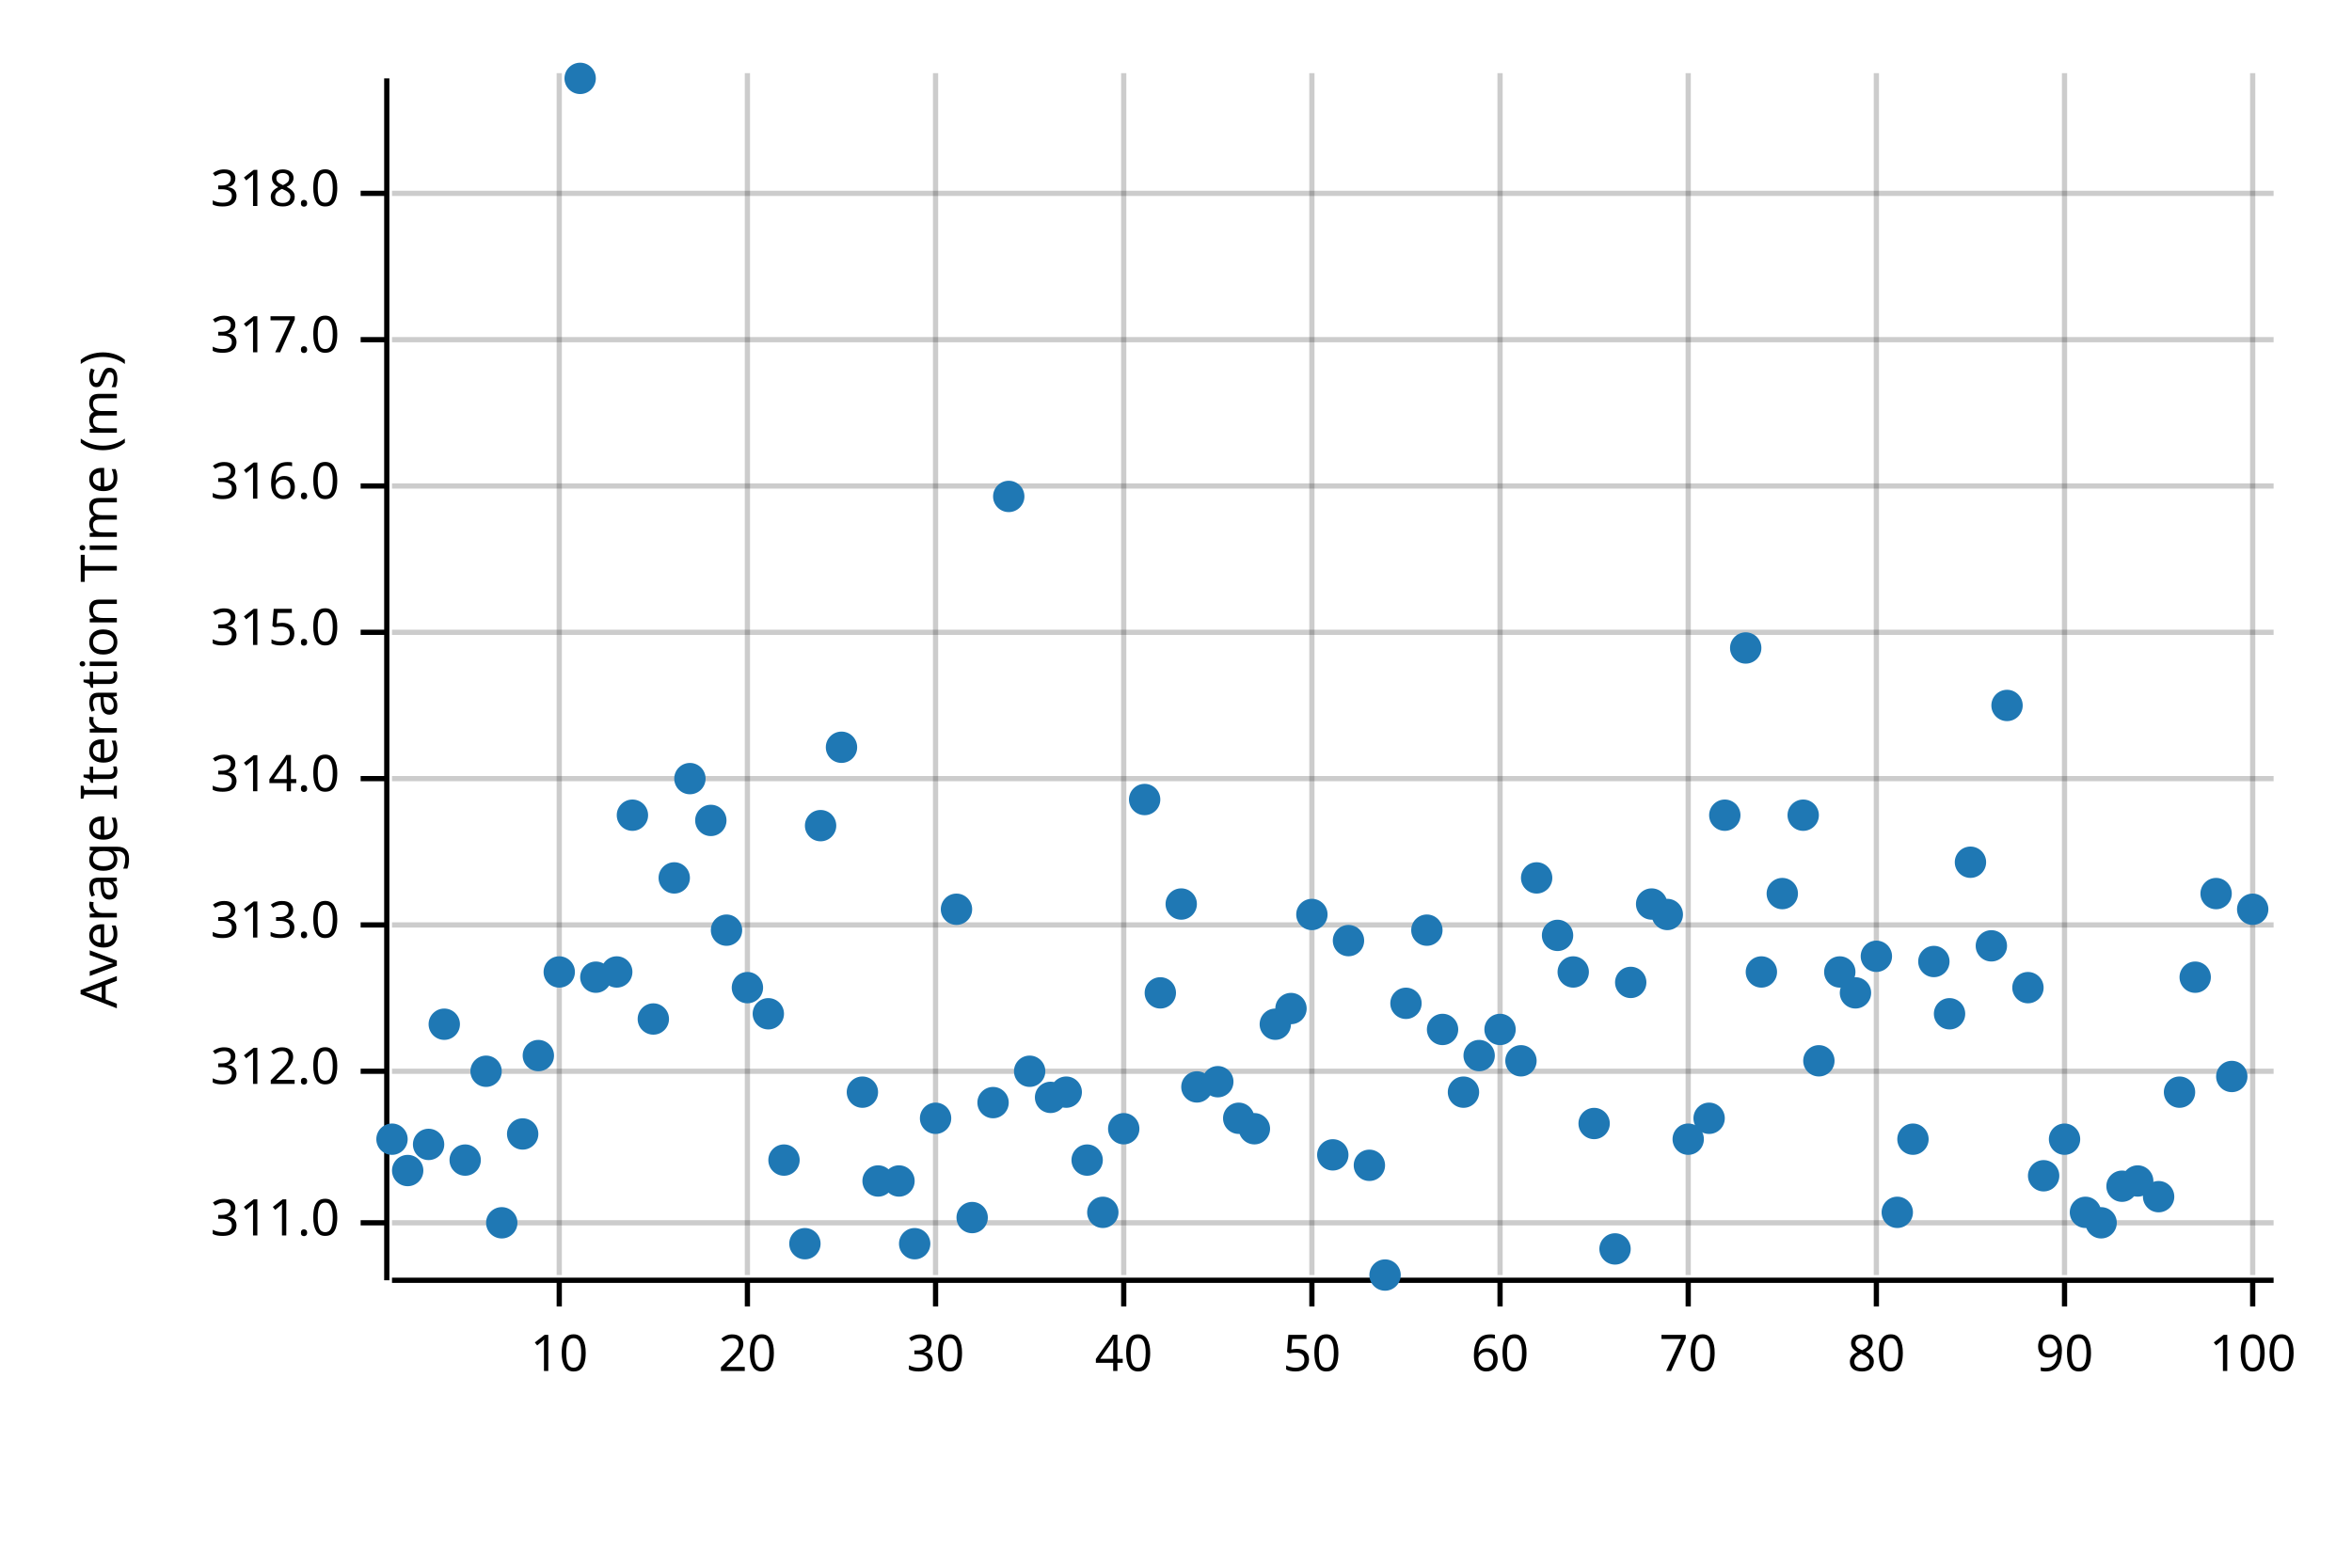
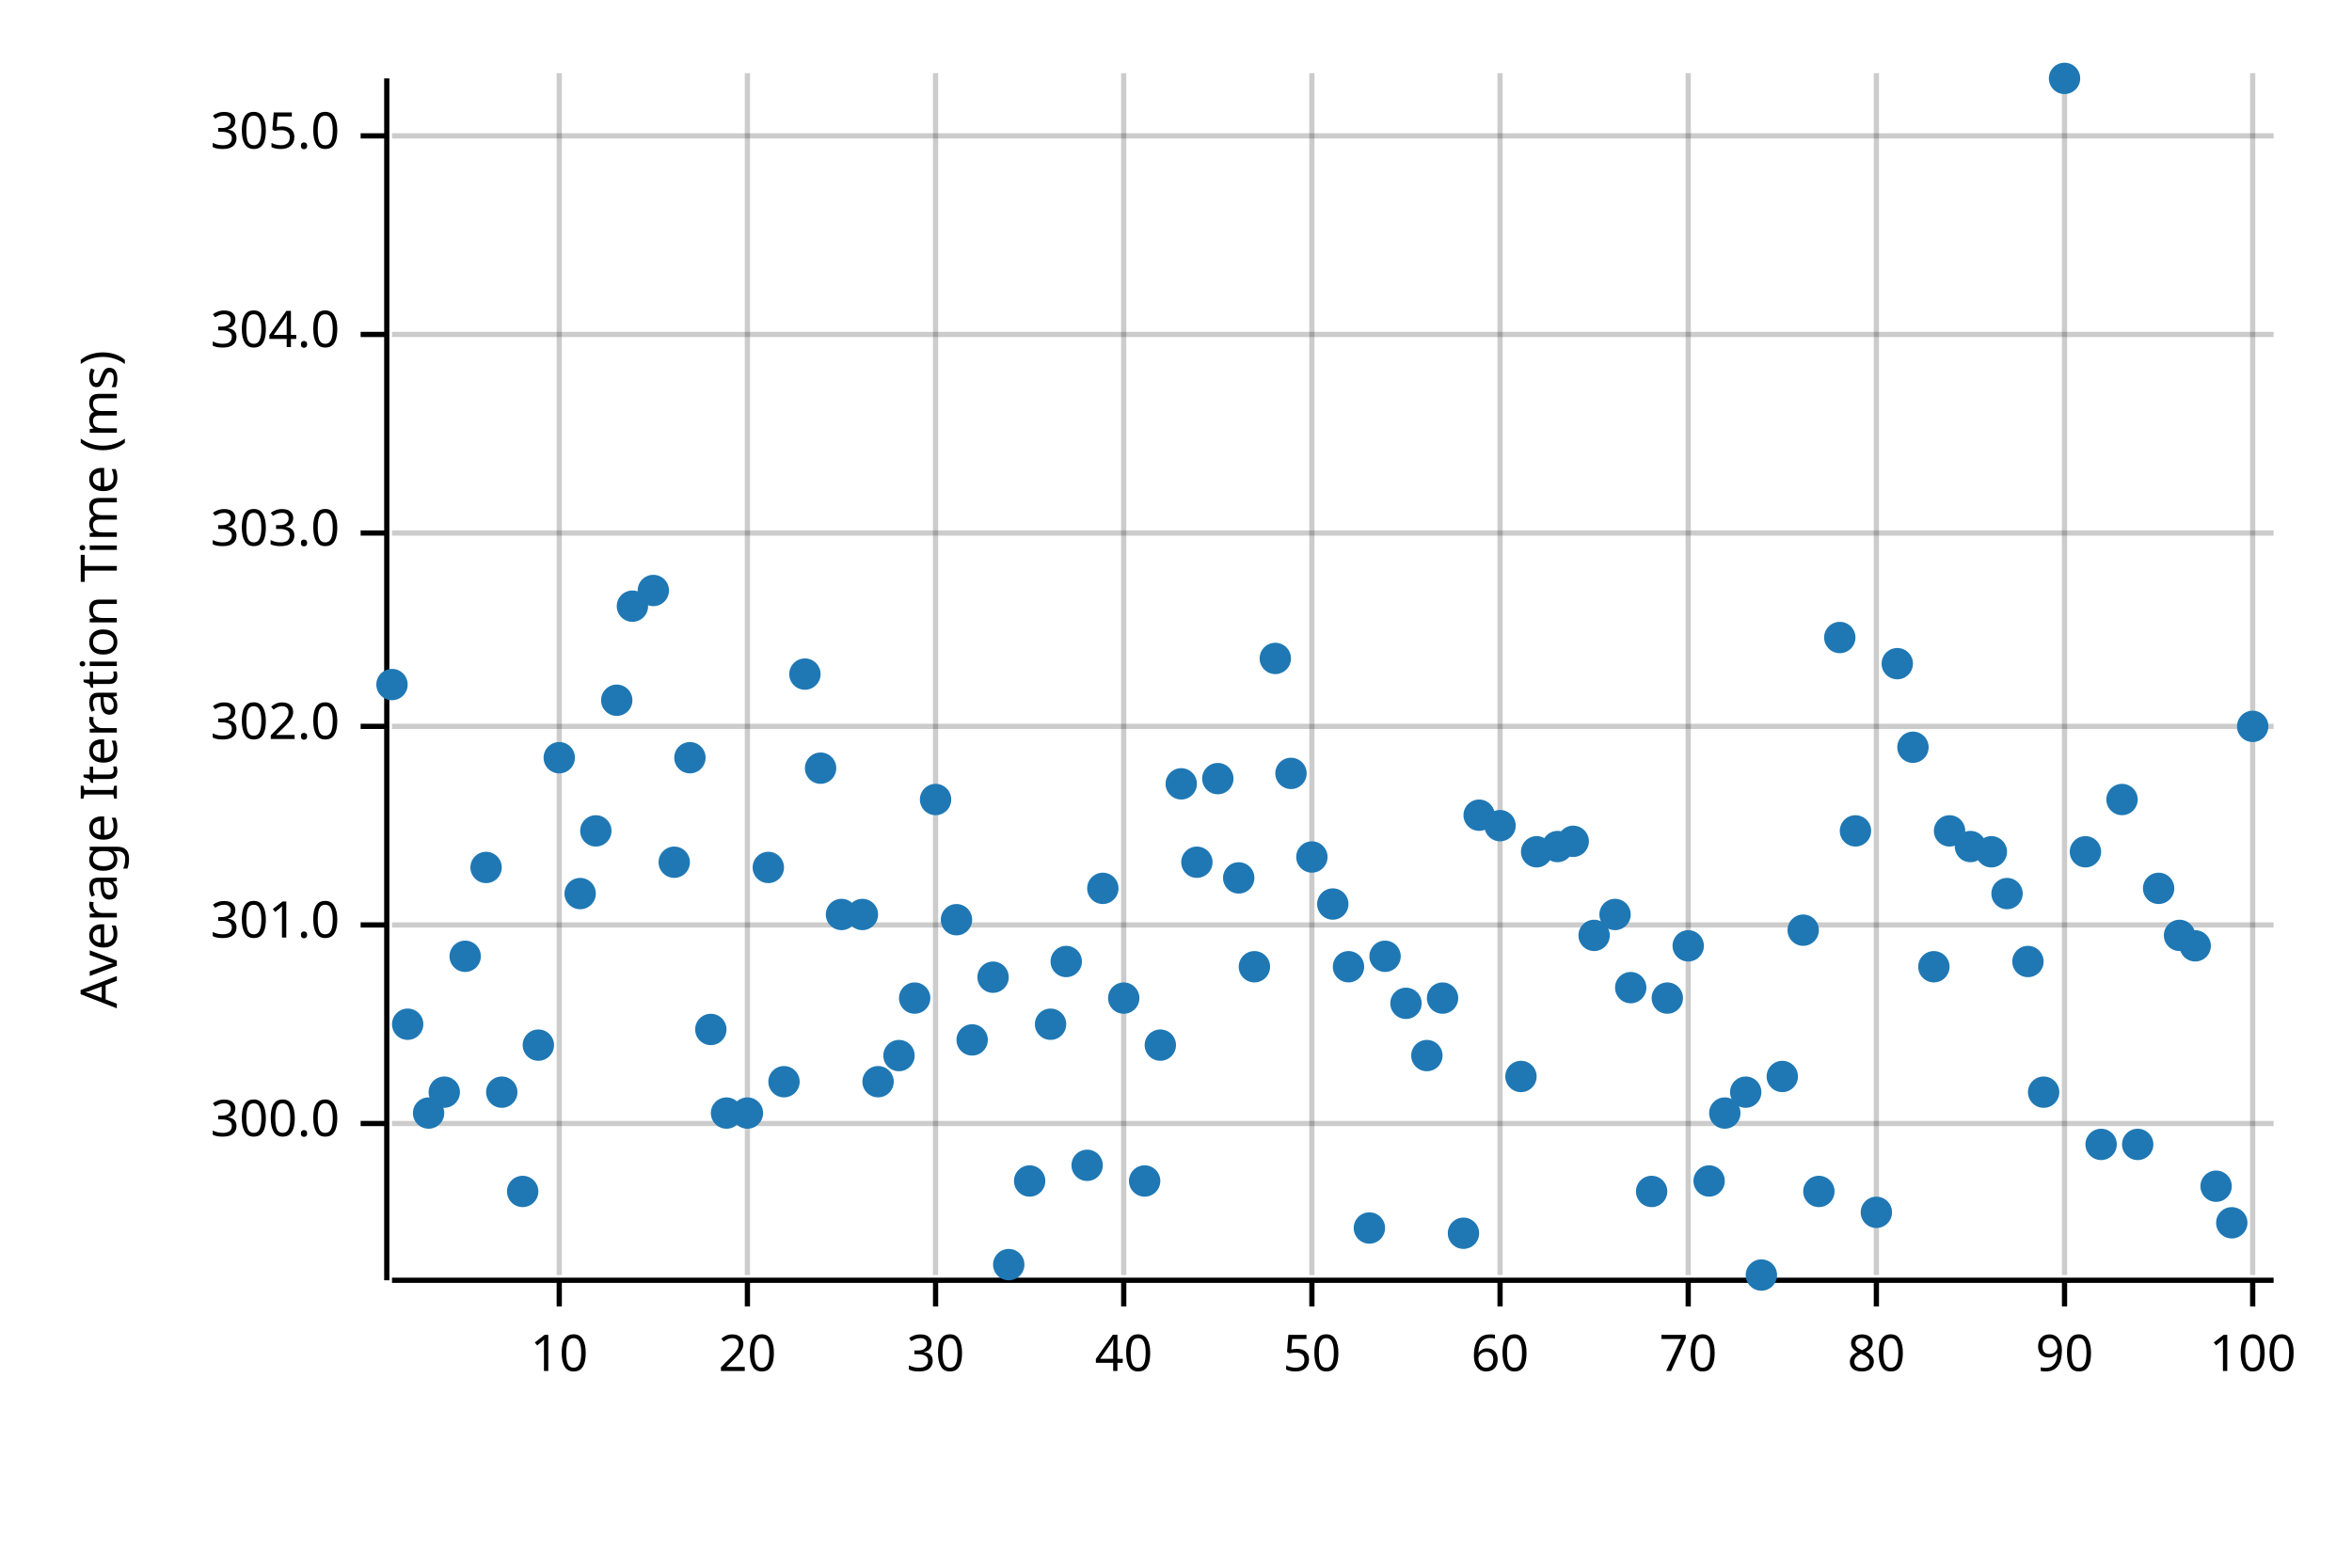
<svg xmlns="http://www.w3.org/2000/svg" width="450" height="300" viewBox="0 0 450 300">
  <text x="15" y="130" dy="0.76em" text-anchor="middle" font-family="sans-serif" font-size="9.677" opacity="1" fill="#000000" transform="rotate(270, 15, 130)">
Average Iteration Time (ms)
</text>
  <line opacity="0.2" stroke="#000000" stroke-width="1" x1="107" y1="244" x2="107" y2="14" />
  <line opacity="0.2" stroke="#000000" stroke-width="1" x1="143" y1="244" x2="143" y2="14" />
  <line opacity="0.2" stroke="#000000" stroke-width="1" x1="179" y1="244" x2="179" y2="14" />
  <line opacity="0.2" stroke="#000000" stroke-width="1" x1="215" y1="244" x2="215" y2="14" />
  <line opacity="0.2" stroke="#000000" stroke-width="1" x1="251" y1="244" x2="251" y2="14" />
  <line opacity="0.2" stroke="#000000" stroke-width="1" x1="287" y1="244" x2="287" y2="14" />
  <line opacity="0.2" stroke="#000000" stroke-width="1" x1="323" y1="244" x2="323" y2="14" />
  <line opacity="0.2" stroke="#000000" stroke-width="1" x1="359" y1="244" x2="359" y2="14" />
  <line opacity="0.2" stroke="#000000" stroke-width="1" x1="395" y1="244" x2="395" y2="14" />
  <line opacity="0.2" stroke="#000000" stroke-width="1" x1="431" y1="244" x2="431" y2="14" />
-   <line opacity="0.2" stroke="#000000" stroke-width="1" x1="75" y1="234" x2="435" y2="234" />
-   <line opacity="0.2" stroke="#000000" stroke-width="1" x1="75" y1="205" x2="435" y2="205" />
+   <line opacity="0.2" stroke="#000000" stroke-width="1" x1="75" y1="215" x2="435" y2="215" />
  <line opacity="0.2" stroke="#000000" stroke-width="1" x1="75" y1="177" x2="435" y2="177" />
-   <line opacity="0.2" stroke="#000000" stroke-width="1" x1="75" y1="149" x2="435" y2="149" />
-   <line opacity="0.2" stroke="#000000" stroke-width="1" x1="75" y1="121" x2="435" y2="121" />
-   <line opacity="0.2" stroke="#000000" stroke-width="1" x1="75" y1="93" x2="435" y2="93" />
-   <line opacity="0.2" stroke="#000000" stroke-width="1" x1="75" y1="65" x2="435" y2="65" />
-   <line opacity="0.2" stroke="#000000" stroke-width="1" x1="75" y1="37" x2="435" y2="37" />
+   <line opacity="0.2" stroke="#000000" stroke-width="1" x1="75" y1="139" x2="435" y2="139" />
+   <line opacity="0.2" stroke="#000000" stroke-width="1" x1="75" y1="102" x2="435" y2="102" />
+   <line opacity="0.2" stroke="#000000" stroke-width="1" x1="75" y1="64" x2="435" y2="64" />
+   <line opacity="0.2" stroke="#000000" stroke-width="1" x1="75" y1="26" x2="435" y2="26" />
  <polyline fill="none" opacity="1" stroke="#000000" stroke-width="1" points="74,15 74,245 " />
-   <text x="65" y="234" dy="0.5ex" text-anchor="end" font-family="sans-serif" font-size="9.677" opacity="1" fill="#000000">
- 311.0
+   <text x="65" y="215" dy="0.5ex" text-anchor="end" font-family="sans-serif" font-size="9.677" opacity="1" fill="#000000">
+ 300.0
</text>
-   <polyline fill="none" opacity="1" stroke="#000000" stroke-width="1" points="69,234 74,234 " />
-   <text x="65" y="205" dy="0.5ex" text-anchor="end" font-family="sans-serif" font-size="9.677" opacity="1" fill="#000000">
- 312.0
- </text>
-   <polyline fill="none" opacity="1" stroke="#000000" stroke-width="1" points="69,205 74,205 " />
+   <polyline fill="none" opacity="1" stroke="#000000" stroke-width="1" points="69,215 74,215 " />
  <text x="65" y="177" dy="0.5ex" text-anchor="end" font-family="sans-serif" font-size="9.677" opacity="1" fill="#000000">
- 313.0
+ 301.0
</text>
  <polyline fill="none" opacity="1" stroke="#000000" stroke-width="1" points="69,177 74,177 " />
-   <text x="65" y="149" dy="0.5ex" text-anchor="end" font-family="sans-serif" font-size="9.677" opacity="1" fill="#000000">
- 314.0
+   <text x="65" y="139" dy="0.5ex" text-anchor="end" font-family="sans-serif" font-size="9.677" opacity="1" fill="#000000">
+ 302.0
</text>
-   <polyline fill="none" opacity="1" stroke="#000000" stroke-width="1" points="69,149 74,149 " />
-   <text x="65" y="121" dy="0.5ex" text-anchor="end" font-family="sans-serif" font-size="9.677" opacity="1" fill="#000000">
- 315.0
+   <polyline fill="none" opacity="1" stroke="#000000" stroke-width="1" points="69,139 74,139 " />
+   <text x="65" y="102" dy="0.5ex" text-anchor="end" font-family="sans-serif" font-size="9.677" opacity="1" fill="#000000">
+ 303.0
</text>
-   <polyline fill="none" opacity="1" stroke="#000000" stroke-width="1" points="69,121 74,121 " />
-   <text x="65" y="93" dy="0.5ex" text-anchor="end" font-family="sans-serif" font-size="9.677" opacity="1" fill="#000000">
- 316.0
+   <polyline fill="none" opacity="1" stroke="#000000" stroke-width="1" points="69,102 74,102 " />
+   <text x="65" y="64" dy="0.5ex" text-anchor="end" font-family="sans-serif" font-size="9.677" opacity="1" fill="#000000">
+ 304.0
</text>
-   <polyline fill="none" opacity="1" stroke="#000000" stroke-width="1" points="69,93 74,93 " />
-   <text x="65" y="65" dy="0.5ex" text-anchor="end" font-family="sans-serif" font-size="9.677" opacity="1" fill="#000000">
- 317.0
+   <polyline fill="none" opacity="1" stroke="#000000" stroke-width="1" points="69,64 74,64 " />
+   <text x="65" y="26" dy="0.5ex" text-anchor="end" font-family="sans-serif" font-size="9.677" opacity="1" fill="#000000">
+ 305.0
</text>
-   <polyline fill="none" opacity="1" stroke="#000000" stroke-width="1" points="69,65 74,65 " />
-   <text x="65" y="37" dy="0.5ex" text-anchor="end" font-family="sans-serif" font-size="9.677" opacity="1" fill="#000000">
- 318.0
- </text>
-   <polyline fill="none" opacity="1" stroke="#000000" stroke-width="1" points="69,37 74,37 " />
+   <polyline fill="none" opacity="1" stroke="#000000" stroke-width="1" points="69,26 74,26 " />
  <polyline fill="none" opacity="1" stroke="#000000" stroke-width="1" points="75,245 435,245 " />
  <text x="107" y="255" dy="0.76em" text-anchor="middle" font-family="sans-serif" font-size="9.677" opacity="1" fill="#000000">
10
</text>
  <polyline fill="none" opacity="1" stroke="#000000" stroke-width="1" points="107,245 107,250 " />
  <text x="143" y="255" dy="0.76em" text-anchor="middle" font-family="sans-serif" font-size="9.677" opacity="1" fill="#000000">
20
</text>
  <polyline fill="none" opacity="1" stroke="#000000" stroke-width="1" points="143,245 143,250 " />
  <text x="179" y="255" dy="0.76em" text-anchor="middle" font-family="sans-serif" font-size="9.677" opacity="1" fill="#000000">
30
</text>
  <polyline fill="none" opacity="1" stroke="#000000" stroke-width="1" points="179,245 179,250 " />
  <text x="215" y="255" dy="0.76em" text-anchor="middle" font-family="sans-serif" font-size="9.677" opacity="1" fill="#000000">
40
</text>
  <polyline fill="none" opacity="1" stroke="#000000" stroke-width="1" points="215,245 215,250 " />
  <text x="251" y="255" dy="0.76em" text-anchor="middle" font-family="sans-serif" font-size="9.677" opacity="1" fill="#000000">
50
</text>
  <polyline fill="none" opacity="1" stroke="#000000" stroke-width="1" points="251,245 251,250 " />
  <text x="287" y="255" dy="0.76em" text-anchor="middle" font-family="sans-serif" font-size="9.677" opacity="1" fill="#000000">
60
</text>
  <polyline fill="none" opacity="1" stroke="#000000" stroke-width="1" points="287,245 287,250 " />
  <text x="323" y="255" dy="0.76em" text-anchor="middle" font-family="sans-serif" font-size="9.677" opacity="1" fill="#000000">
70
</text>
  <polyline fill="none" opacity="1" stroke="#000000" stroke-width="1" points="323,245 323,250 " />
  <text x="359" y="255" dy="0.76em" text-anchor="middle" font-family="sans-serif" font-size="9.677" opacity="1" fill="#000000">
80
</text>
  <polyline fill="none" opacity="1" stroke="#000000" stroke-width="1" points="359,245 359,250 " />
  <text x="395" y="255" dy="0.76em" text-anchor="middle" font-family="sans-serif" font-size="9.677" opacity="1" fill="#000000">
90
</text>
  <polyline fill="none" opacity="1" stroke="#000000" stroke-width="1" points="395,245 395,250 " />
  <text x="431" y="255" dy="0.76em" text-anchor="middle" font-family="sans-serif" font-size="9.677" opacity="1" fill="#000000">
100
</text>
  <polyline fill="none" opacity="1" stroke="#000000" stroke-width="1" points="431,245 431,250 " />
-   <circle cx="75" cy="218" r="3" opacity="1" fill="#1F78B4" stroke="none" stroke-width="1" />
-   <circle cx="78" cy="224" r="3" opacity="1" fill="#1F78B4" stroke="none" stroke-width="1" />
-   <circle cx="82" cy="219" r="3" opacity="1" fill="#1F78B4" stroke="none" stroke-width="1" />
-   <circle cx="85" cy="196" r="3" opacity="1" fill="#1F78B4" stroke="none" stroke-width="1" />
-   <circle cx="89" cy="222" r="3" opacity="1" fill="#1F78B4" stroke="none" stroke-width="1" />
-   <circle cx="93" cy="205" r="3" opacity="1" fill="#1F78B4" stroke="none" stroke-width="1" />
-   <circle cx="96" cy="234" r="3" opacity="1" fill="#1F78B4" stroke="none" stroke-width="1" />
-   <circle cx="100" cy="217" r="3" opacity="1" fill="#1F78B4" stroke="none" stroke-width="1" />
-   <circle cx="103" cy="202" r="3" opacity="1" fill="#1F78B4" stroke="none" stroke-width="1" />
-   <circle cx="107" cy="186" r="3" opacity="1" fill="#1F78B4" stroke="none" stroke-width="1" />
-   <circle cx="111" cy="15" r="3" opacity="1" fill="#1F78B4" stroke="none" stroke-width="1" />
-   <circle cx="114" cy="187" r="3" opacity="1" fill="#1F78B4" stroke="none" stroke-width="1" />
-   <circle cx="118" cy="186" r="3" opacity="1" fill="#1F78B4" stroke="none" stroke-width="1" />
-   <circle cx="121" cy="156" r="3" opacity="1" fill="#1F78B4" stroke="none" stroke-width="1" />
-   <circle cx="125" cy="195" r="3" opacity="1" fill="#1F78B4" stroke="none" stroke-width="1" />
-   <circle cx="129" cy="168" r="3" opacity="1" fill="#1F78B4" stroke="none" stroke-width="1" />
-   <circle cx="132" cy="149" r="3" opacity="1" fill="#1F78B4" stroke="none" stroke-width="1" />
-   <circle cx="136" cy="157" r="3" opacity="1" fill="#1F78B4" stroke="none" stroke-width="1" />
-   <circle cx="139" cy="178" r="3" opacity="1" fill="#1F78B4" stroke="none" stroke-width="1" />
-   <circle cx="143" cy="189" r="3" opacity="1" fill="#1F78B4" stroke="none" stroke-width="1" />
-   <circle cx="147" cy="194" r="3" opacity="1" fill="#1F78B4" stroke="none" stroke-width="1" />
-   <circle cx="150" cy="222" r="3" opacity="1" fill="#1F78B4" stroke="none" stroke-width="1" />
-   <circle cx="154" cy="238" r="3" opacity="1" fill="#1F78B4" stroke="none" stroke-width="1" />
-   <circle cx="157" cy="158" r="3" opacity="1" fill="#1F78B4" stroke="none" stroke-width="1" />
-   <circle cx="161" cy="143" r="3" opacity="1" fill="#1F78B4" stroke="none" stroke-width="1" />
-   <circle cx="165" cy="209" r="3" opacity="1" fill="#1F78B4" stroke="none" stroke-width="1" />
-   <circle cx="168" cy="226" r="3" opacity="1" fill="#1F78B4" stroke="none" stroke-width="1" />
-   <circle cx="172" cy="226" r="3" opacity="1" fill="#1F78B4" stroke="none" stroke-width="1" />
-   <circle cx="175" cy="238" r="3" opacity="1" fill="#1F78B4" stroke="none" stroke-width="1" />
-   <circle cx="179" cy="214" r="3" opacity="1" fill="#1F78B4" stroke="none" stroke-width="1" />
-   <circle cx="183" cy="174" r="3" opacity="1" fill="#1F78B4" stroke="none" stroke-width="1" />
-   <circle cx="186" cy="233" r="3" opacity="1" fill="#1F78B4" stroke="none" stroke-width="1" />
-   <circle cx="190" cy="211" r="3" opacity="1" fill="#1F78B4" stroke="none" stroke-width="1" />
-   <circle cx="193" cy="95" r="3" opacity="1" fill="#1F78B4" stroke="none" stroke-width="1" />
-   <circle cx="197" cy="205" r="3" opacity="1" fill="#1F78B4" stroke="none" stroke-width="1" />
-   <circle cx="201" cy="210" r="3" opacity="1" fill="#1F78B4" stroke="none" stroke-width="1" />
-   <circle cx="204" cy="209" r="3" opacity="1" fill="#1F78B4" stroke="none" stroke-width="1" />
-   <circle cx="208" cy="222" r="3" opacity="1" fill="#1F78B4" stroke="none" stroke-width="1" />
-   <circle cx="211" cy="232" r="3" opacity="1" fill="#1F78B4" stroke="none" stroke-width="1" />
-   <circle cx="215" cy="216" r="3" opacity="1" fill="#1F78B4" stroke="none" stroke-width="1" />
-   <circle cx="219" cy="153" r="3" opacity="1" fill="#1F78B4" stroke="none" stroke-width="1" />
-   <circle cx="222" cy="190" r="3" opacity="1" fill="#1F78B4" stroke="none" stroke-width="1" />
-   <circle cx="226" cy="173" r="3" opacity="1" fill="#1F78B4" stroke="none" stroke-width="1" />
-   <circle cx="229" cy="208" r="3" opacity="1" fill="#1F78B4" stroke="none" stroke-width="1" />
-   <circle cx="233" cy="207" r="3" opacity="1" fill="#1F78B4" stroke="none" stroke-width="1" />
-   <circle cx="237" cy="214" r="3" opacity="1" fill="#1F78B4" stroke="none" stroke-width="1" />
-   <circle cx="240" cy="216" r="3" opacity="1" fill="#1F78B4" stroke="none" stroke-width="1" />
-   <circle cx="244" cy="196" r="3" opacity="1" fill="#1F78B4" stroke="none" stroke-width="1" />
-   <circle cx="247" cy="193" r="3" opacity="1" fill="#1F78B4" stroke="none" stroke-width="1" />
-   <circle cx="251" cy="175" r="3" opacity="1" fill="#1F78B4" stroke="none" stroke-width="1" />
-   <circle cx="255" cy="221" r="3" opacity="1" fill="#1F78B4" stroke="none" stroke-width="1" />
-   <circle cx="258" cy="180" r="3" opacity="1" fill="#1F78B4" stroke="none" stroke-width="1" />
-   <circle cx="262" cy="223" r="3" opacity="1" fill="#1F78B4" stroke="none" stroke-width="1" />
-   <circle cx="265" cy="244" r="3" opacity="1" fill="#1F78B4" stroke="none" stroke-width="1" />
+   <circle cx="75" cy="131" r="3" opacity="1" fill="#1F78B4" stroke="none" stroke-width="1" />
+   <circle cx="78" cy="196" r="3" opacity="1" fill="#1F78B4" stroke="none" stroke-width="1" />
+   <circle cx="82" cy="213" r="3" opacity="1" fill="#1F78B4" stroke="none" stroke-width="1" />
+   <circle cx="85" cy="209" r="3" opacity="1" fill="#1F78B4" stroke="none" stroke-width="1" />
+   <circle cx="89" cy="183" r="3" opacity="1" fill="#1F78B4" stroke="none" stroke-width="1" />
+   <circle cx="93" cy="166" r="3" opacity="1" fill="#1F78B4" stroke="none" stroke-width="1" />
+   <circle cx="96" cy="209" r="3" opacity="1" fill="#1F78B4" stroke="none" stroke-width="1" />
+   <circle cx="100" cy="228" r="3" opacity="1" fill="#1F78B4" stroke="none" stroke-width="1" />
+   <circle cx="103" cy="200" r="3" opacity="1" fill="#1F78B4" stroke="none" stroke-width="1" />
+   <circle cx="107" cy="145" r="3" opacity="1" fill="#1F78B4" stroke="none" stroke-width="1" />
+   <circle cx="111" cy="171" r="3" opacity="1" fill="#1F78B4" stroke="none" stroke-width="1" />
+   <circle cx="114" cy="159" r="3" opacity="1" fill="#1F78B4" stroke="none" stroke-width="1" />
+   <circle cx="118" cy="134" r="3" opacity="1" fill="#1F78B4" stroke="none" stroke-width="1" />
+   <circle cx="121" cy="116" r="3" opacity="1" fill="#1F78B4" stroke="none" stroke-width="1" />
+   <circle cx="125" cy="113" r="3" opacity="1" fill="#1F78B4" stroke="none" stroke-width="1" />
+   <circle cx="129" cy="165" r="3" opacity="1" fill="#1F78B4" stroke="none" stroke-width="1" />
+   <circle cx="132" cy="145" r="3" opacity="1" fill="#1F78B4" stroke="none" stroke-width="1" />
+   <circle cx="136" cy="197" r="3" opacity="1" fill="#1F78B4" stroke="none" stroke-width="1" />
+   <circle cx="139" cy="213" r="3" opacity="1" fill="#1F78B4" stroke="none" stroke-width="1" />
+   <circle cx="143" cy="213" r="3" opacity="1" fill="#1F78B4" stroke="none" stroke-width="1" />
+   <circle cx="147" cy="166" r="3" opacity="1" fill="#1F78B4" stroke="none" stroke-width="1" />
+   <circle cx="150" cy="207" r="3" opacity="1" fill="#1F78B4" stroke="none" stroke-width="1" />
+   <circle cx="154" cy="129" r="3" opacity="1" fill="#1F78B4" stroke="none" stroke-width="1" />
+   <circle cx="157" cy="147" r="3" opacity="1" fill="#1F78B4" stroke="none" stroke-width="1" />
+   <circle cx="161" cy="175" r="3" opacity="1" fill="#1F78B4" stroke="none" stroke-width="1" />
+   <circle cx="165" cy="175" r="3" opacity="1" fill="#1F78B4" stroke="none" stroke-width="1" />
+   <circle cx="168" cy="207" r="3" opacity="1" fill="#1F78B4" stroke="none" stroke-width="1" />
+   <circle cx="172" cy="202" r="3" opacity="1" fill="#1F78B4" stroke="none" stroke-width="1" />
+   <circle cx="175" cy="191" r="3" opacity="1" fill="#1F78B4" stroke="none" stroke-width="1" />
+   <circle cx="179" cy="153" r="3" opacity="1" fill="#1F78B4" stroke="none" stroke-width="1" />
+   <circle cx="183" cy="176" r="3" opacity="1" fill="#1F78B4" stroke="none" stroke-width="1" />
+   <circle cx="186" cy="199" r="3" opacity="1" fill="#1F78B4" stroke="none" stroke-width="1" />
+   <circle cx="190" cy="187" r="3" opacity="1" fill="#1F78B4" stroke="none" stroke-width="1" />
+   <circle cx="193" cy="242" r="3" opacity="1" fill="#1F78B4" stroke="none" stroke-width="1" />
+   <circle cx="197" cy="226" r="3" opacity="1" fill="#1F78B4" stroke="none" stroke-width="1" />
+   <circle cx="201" cy="196" r="3" opacity="1" fill="#1F78B4" stroke="none" stroke-width="1" />
+   <circle cx="204" cy="184" r="3" opacity="1" fill="#1F78B4" stroke="none" stroke-width="1" />
+   <circle cx="208" cy="223" r="3" opacity="1" fill="#1F78B4" stroke="none" stroke-width="1" />
+   <circle cx="211" cy="170" r="3" opacity="1" fill="#1F78B4" stroke="none" stroke-width="1" />
+   <circle cx="215" cy="191" r="3" opacity="1" fill="#1F78B4" stroke="none" stroke-width="1" />
+   <circle cx="219" cy="226" r="3" opacity="1" fill="#1F78B4" stroke="none" stroke-width="1" />
+   <circle cx="222" cy="200" r="3" opacity="1" fill="#1F78B4" stroke="none" stroke-width="1" />
+   <circle cx="226" cy="150" r="3" opacity="1" fill="#1F78B4" stroke="none" stroke-width="1" />
+   <circle cx="229" cy="165" r="3" opacity="1" fill="#1F78B4" stroke="none" stroke-width="1" />
+   <circle cx="233" cy="149" r="3" opacity="1" fill="#1F78B4" stroke="none" stroke-width="1" />
+   <circle cx="237" cy="168" r="3" opacity="1" fill="#1F78B4" stroke="none" stroke-width="1" />
+   <circle cx="240" cy="185" r="3" opacity="1" fill="#1F78B4" stroke="none" stroke-width="1" />
+   <circle cx="244" cy="126" r="3" opacity="1" fill="#1F78B4" stroke="none" stroke-width="1" />
+   <circle cx="247" cy="148" r="3" opacity="1" fill="#1F78B4" stroke="none" stroke-width="1" />
+   <circle cx="251" cy="164" r="3" opacity="1" fill="#1F78B4" stroke="none" stroke-width="1" />
+   <circle cx="255" cy="173" r="3" opacity="1" fill="#1F78B4" stroke="none" stroke-width="1" />
+   <circle cx="258" cy="185" r="3" opacity="1" fill="#1F78B4" stroke="none" stroke-width="1" />
+   <circle cx="262" cy="235" r="3" opacity="1" fill="#1F78B4" stroke="none" stroke-width="1" />
+   <circle cx="265" cy="183" r="3" opacity="1" fill="#1F78B4" stroke="none" stroke-width="1" />
  <circle cx="269" cy="192" r="3" opacity="1" fill="#1F78B4" stroke="none" stroke-width="1" />
-   <circle cx="273" cy="178" r="3" opacity="1" fill="#1F78B4" stroke="none" stroke-width="1" />
-   <circle cx="276" cy="197" r="3" opacity="1" fill="#1F78B4" stroke="none" stroke-width="1" />
-   <circle cx="280" cy="209" r="3" opacity="1" fill="#1F78B4" stroke="none" stroke-width="1" />
-   <circle cx="283" cy="202" r="3" opacity="1" fill="#1F78B4" stroke="none" stroke-width="1" />
-   <circle cx="287" cy="197" r="3" opacity="1" fill="#1F78B4" stroke="none" stroke-width="1" />
-   <circle cx="291" cy="203" r="3" opacity="1" fill="#1F78B4" stroke="none" stroke-width="1" />
-   <circle cx="294" cy="168" r="3" opacity="1" fill="#1F78B4" stroke="none" stroke-width="1" />
-   <circle cx="298" cy="179" r="3" opacity="1" fill="#1F78B4" stroke="none" stroke-width="1" />
-   <circle cx="301" cy="186" r="3" opacity="1" fill="#1F78B4" stroke="none" stroke-width="1" />
-   <circle cx="305" cy="215" r="3" opacity="1" fill="#1F78B4" stroke="none" stroke-width="1" />
-   <circle cx="309" cy="239" r="3" opacity="1" fill="#1F78B4" stroke="none" stroke-width="1" />
-   <circle cx="312" cy="188" r="3" opacity="1" fill="#1F78B4" stroke="none" stroke-width="1" />
-   <circle cx="316" cy="173" r="3" opacity="1" fill="#1F78B4" stroke="none" stroke-width="1" />
-   <circle cx="319" cy="175" r="3" opacity="1" fill="#1F78B4" stroke="none" stroke-width="1" />
-   <circle cx="323" cy="218" r="3" opacity="1" fill="#1F78B4" stroke="none" stroke-width="1" />
-   <circle cx="327" cy="214" r="3" opacity="1" fill="#1F78B4" stroke="none" stroke-width="1" />
-   <circle cx="330" cy="156" r="3" opacity="1" fill="#1F78B4" stroke="none" stroke-width="1" />
-   <circle cx="334" cy="124" r="3" opacity="1" fill="#1F78B4" stroke="none" stroke-width="1" />
-   <circle cx="337" cy="186" r="3" opacity="1" fill="#1F78B4" stroke="none" stroke-width="1" />
-   <circle cx="341" cy="171" r="3" opacity="1" fill="#1F78B4" stroke="none" stroke-width="1" />
-   <circle cx="345" cy="156" r="3" opacity="1" fill="#1F78B4" stroke="none" stroke-width="1" />
-   <circle cx="348" cy="203" r="3" opacity="1" fill="#1F78B4" stroke="none" stroke-width="1" />
-   <circle cx="352" cy="186" r="3" opacity="1" fill="#1F78B4" stroke="none" stroke-width="1" />
-   <circle cx="355" cy="190" r="3" opacity="1" fill="#1F78B4" stroke="none" stroke-width="1" />
-   <circle cx="359" cy="183" r="3" opacity="1" fill="#1F78B4" stroke="none" stroke-width="1" />
-   <circle cx="363" cy="232" r="3" opacity="1" fill="#1F78B4" stroke="none" stroke-width="1" />
-   <circle cx="366" cy="218" r="3" opacity="1" fill="#1F78B4" stroke="none" stroke-width="1" />
-   <circle cx="370" cy="184" r="3" opacity="1" fill="#1F78B4" stroke="none" stroke-width="1" />
-   <circle cx="373" cy="194" r="3" opacity="1" fill="#1F78B4" stroke="none" stroke-width="1" />
-   <circle cx="377" cy="165" r="3" opacity="1" fill="#1F78B4" stroke="none" stroke-width="1" />
-   <circle cx="381" cy="181" r="3" opacity="1" fill="#1F78B4" stroke="none" stroke-width="1" />
-   <circle cx="384" cy="135" r="3" opacity="1" fill="#1F78B4" stroke="none" stroke-width="1" />
-   <circle cx="388" cy="189" r="3" opacity="1" fill="#1F78B4" stroke="none" stroke-width="1" />
-   <circle cx="391" cy="225" r="3" opacity="1" fill="#1F78B4" stroke="none" stroke-width="1" />
-   <circle cx="395" cy="218" r="3" opacity="1" fill="#1F78B4" stroke="none" stroke-width="1" />
-   <circle cx="399" cy="232" r="3" opacity="1" fill="#1F78B4" stroke="none" stroke-width="1" />
-   <circle cx="402" cy="234" r="3" opacity="1" fill="#1F78B4" stroke="none" stroke-width="1" />
-   <circle cx="406" cy="227" r="3" opacity="1" fill="#1F78B4" stroke="none" stroke-width="1" />
-   <circle cx="409" cy="226" r="3" opacity="1" fill="#1F78B4" stroke="none" stroke-width="1" />
-   <circle cx="413" cy="229" r="3" opacity="1" fill="#1F78B4" stroke="none" stroke-width="1" />
-   <circle cx="417" cy="209" r="3" opacity="1" fill="#1F78B4" stroke="none" stroke-width="1" />
-   <circle cx="420" cy="187" r="3" opacity="1" fill="#1F78B4" stroke="none" stroke-width="1" />
-   <circle cx="424" cy="171" r="3" opacity="1" fill="#1F78B4" stroke="none" stroke-width="1" />
-   <circle cx="427" cy="206" r="3" opacity="1" fill="#1F78B4" stroke="none" stroke-width="1" />
-   <circle cx="431" cy="174" r="3" opacity="1" fill="#1F78B4" stroke="none" stroke-width="1" />
+   <circle cx="273" cy="202" r="3" opacity="1" fill="#1F78B4" stroke="none" stroke-width="1" />
+   <circle cx="276" cy="191" r="3" opacity="1" fill="#1F78B4" stroke="none" stroke-width="1" />
+   <circle cx="280" cy="236" r="3" opacity="1" fill="#1F78B4" stroke="none" stroke-width="1" />
+   <circle cx="283" cy="156" r="3" opacity="1" fill="#1F78B4" stroke="none" stroke-width="1" />
+   <circle cx="287" cy="158" r="3" opacity="1" fill="#1F78B4" stroke="none" stroke-width="1" />
+   <circle cx="291" cy="206" r="3" opacity="1" fill="#1F78B4" stroke="none" stroke-width="1" />
+   <circle cx="294" cy="163" r="3" opacity="1" fill="#1F78B4" stroke="none" stroke-width="1" />
+   <circle cx="298" cy="162" r="3" opacity="1" fill="#1F78B4" stroke="none" stroke-width="1" />
+   <circle cx="301" cy="161" r="3" opacity="1" fill="#1F78B4" stroke="none" stroke-width="1" />
+   <circle cx="305" cy="179" r="3" opacity="1" fill="#1F78B4" stroke="none" stroke-width="1" />
+   <circle cx="309" cy="175" r="3" opacity="1" fill="#1F78B4" stroke="none" stroke-width="1" />
+   <circle cx="312" cy="189" r="3" opacity="1" fill="#1F78B4" stroke="none" stroke-width="1" />
+   <circle cx="316" cy="228" r="3" opacity="1" fill="#1F78B4" stroke="none" stroke-width="1" />
+   <circle cx="319" cy="191" r="3" opacity="1" fill="#1F78B4" stroke="none" stroke-width="1" />
+   <circle cx="323" cy="181" r="3" opacity="1" fill="#1F78B4" stroke="none" stroke-width="1" />
+   <circle cx="327" cy="226" r="3" opacity="1" fill="#1F78B4" stroke="none" stroke-width="1" />
+   <circle cx="330" cy="213" r="3" opacity="1" fill="#1F78B4" stroke="none" stroke-width="1" />
+   <circle cx="334" cy="209" r="3" opacity="1" fill="#1F78B4" stroke="none" stroke-width="1" />
+   <circle cx="337" cy="244" r="3" opacity="1" fill="#1F78B4" stroke="none" stroke-width="1" />
+   <circle cx="341" cy="206" r="3" opacity="1" fill="#1F78B4" stroke="none" stroke-width="1" />
+   <circle cx="345" cy="178" r="3" opacity="1" fill="#1F78B4" stroke="none" stroke-width="1" />
+   <circle cx="348" cy="228" r="3" opacity="1" fill="#1F78B4" stroke="none" stroke-width="1" />
+   <circle cx="352" cy="122" r="3" opacity="1" fill="#1F78B4" stroke="none" stroke-width="1" />
+   <circle cx="355" cy="159" r="3" opacity="1" fill="#1F78B4" stroke="none" stroke-width="1" />
+   <circle cx="359" cy="232" r="3" opacity="1" fill="#1F78B4" stroke="none" stroke-width="1" />
+   <circle cx="363" cy="127" r="3" opacity="1" fill="#1F78B4" stroke="none" stroke-width="1" />
+   <circle cx="366" cy="143" r="3" opacity="1" fill="#1F78B4" stroke="none" stroke-width="1" />
+   <circle cx="370" cy="185" r="3" opacity="1" fill="#1F78B4" stroke="none" stroke-width="1" />
+   <circle cx="373" cy="159" r="3" opacity="1" fill="#1F78B4" stroke="none" stroke-width="1" />
+   <circle cx="377" cy="162" r="3" opacity="1" fill="#1F78B4" stroke="none" stroke-width="1" />
+   <circle cx="381" cy="163" r="3" opacity="1" fill="#1F78B4" stroke="none" stroke-width="1" />
+   <circle cx="384" cy="171" r="3" opacity="1" fill="#1F78B4" stroke="none" stroke-width="1" />
+   <circle cx="388" cy="184" r="3" opacity="1" fill="#1F78B4" stroke="none" stroke-width="1" />
+   <circle cx="391" cy="209" r="3" opacity="1" fill="#1F78B4" stroke="none" stroke-width="1" />
+   <circle cx="395" cy="15" r="3" opacity="1" fill="#1F78B4" stroke="none" stroke-width="1" />
+   <circle cx="399" cy="163" r="3" opacity="1" fill="#1F78B4" stroke="none" stroke-width="1" />
+   <circle cx="402" cy="219" r="3" opacity="1" fill="#1F78B4" stroke="none" stroke-width="1" />
+   <circle cx="406" cy="153" r="3" opacity="1" fill="#1F78B4" stroke="none" stroke-width="1" />
+   <circle cx="409" cy="219" r="3" opacity="1" fill="#1F78B4" stroke="none" stroke-width="1" />
+   <circle cx="413" cy="170" r="3" opacity="1" fill="#1F78B4" stroke="none" stroke-width="1" />
+   <circle cx="417" cy="179" r="3" opacity="1" fill="#1F78B4" stroke="none" stroke-width="1" />
+   <circle cx="420" cy="181" r="3" opacity="1" fill="#1F78B4" stroke="none" stroke-width="1" />
+   <circle cx="424" cy="227" r="3" opacity="1" fill="#1F78B4" stroke="none" stroke-width="1" />
+   <circle cx="427" cy="234" r="3" opacity="1" fill="#1F78B4" stroke="none" stroke-width="1" />
+   <circle cx="431" cy="139" r="3" opacity="1" fill="#1F78B4" stroke="none" stroke-width="1" />
</svg>
